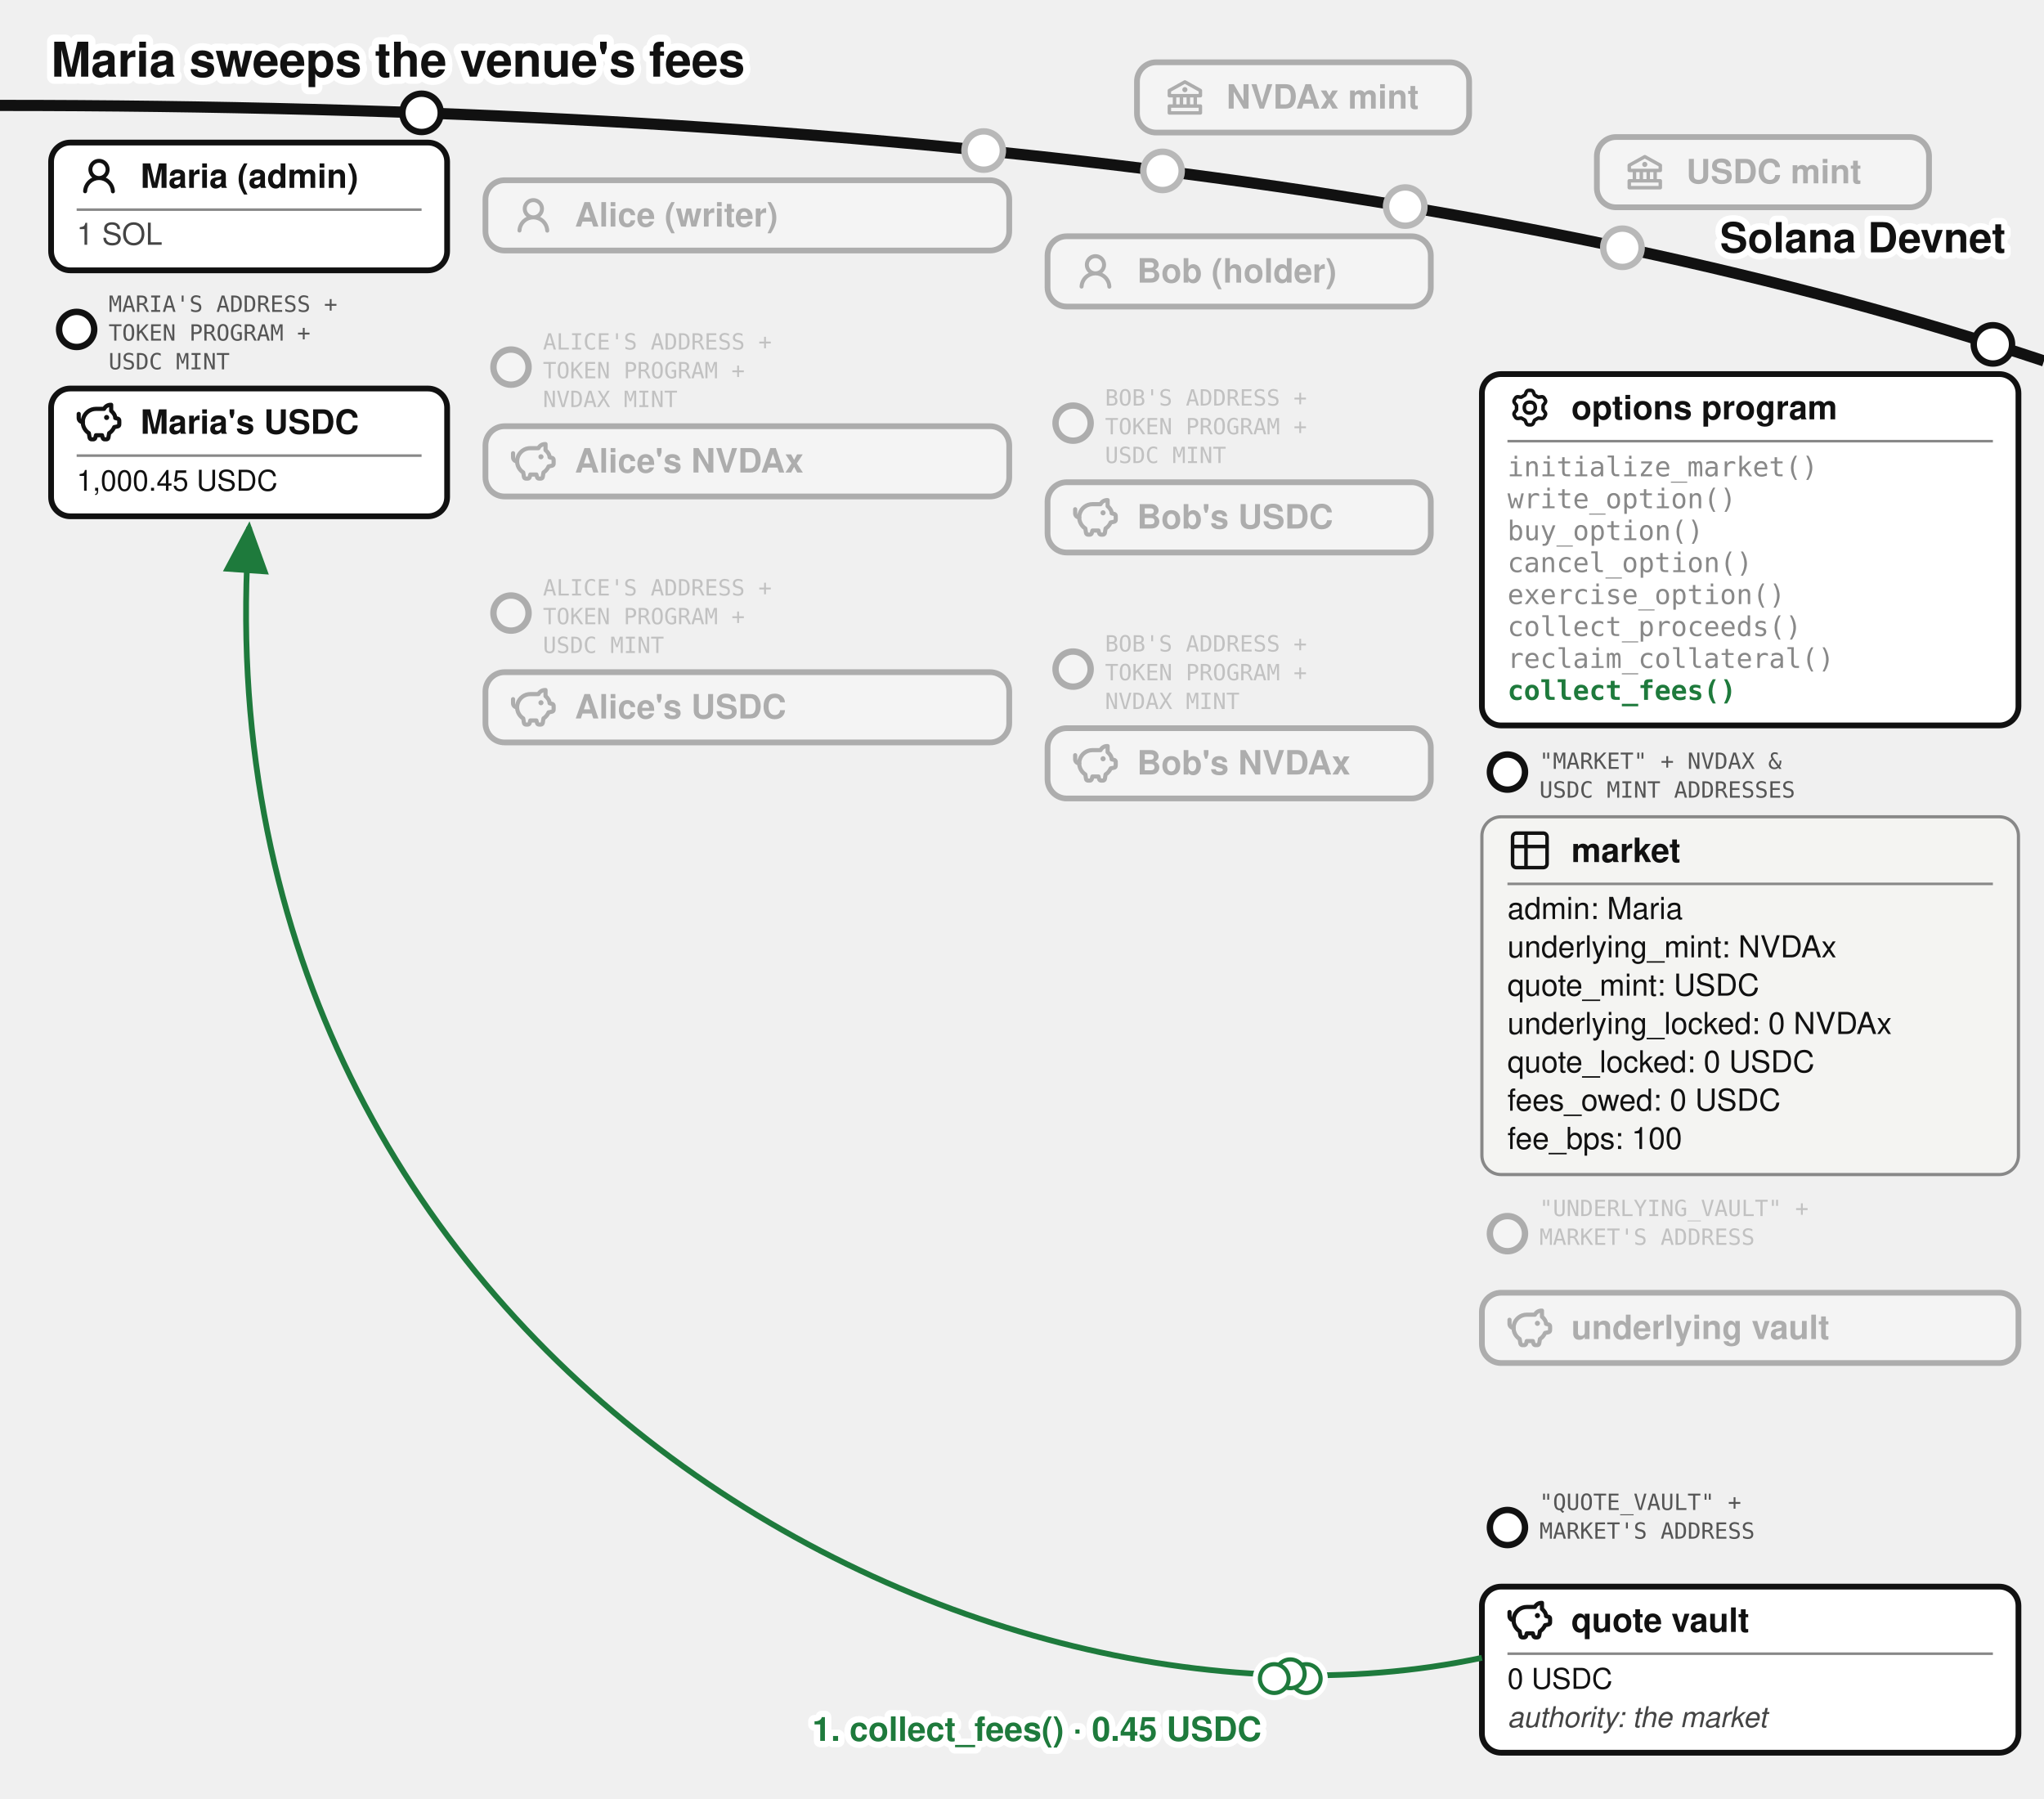
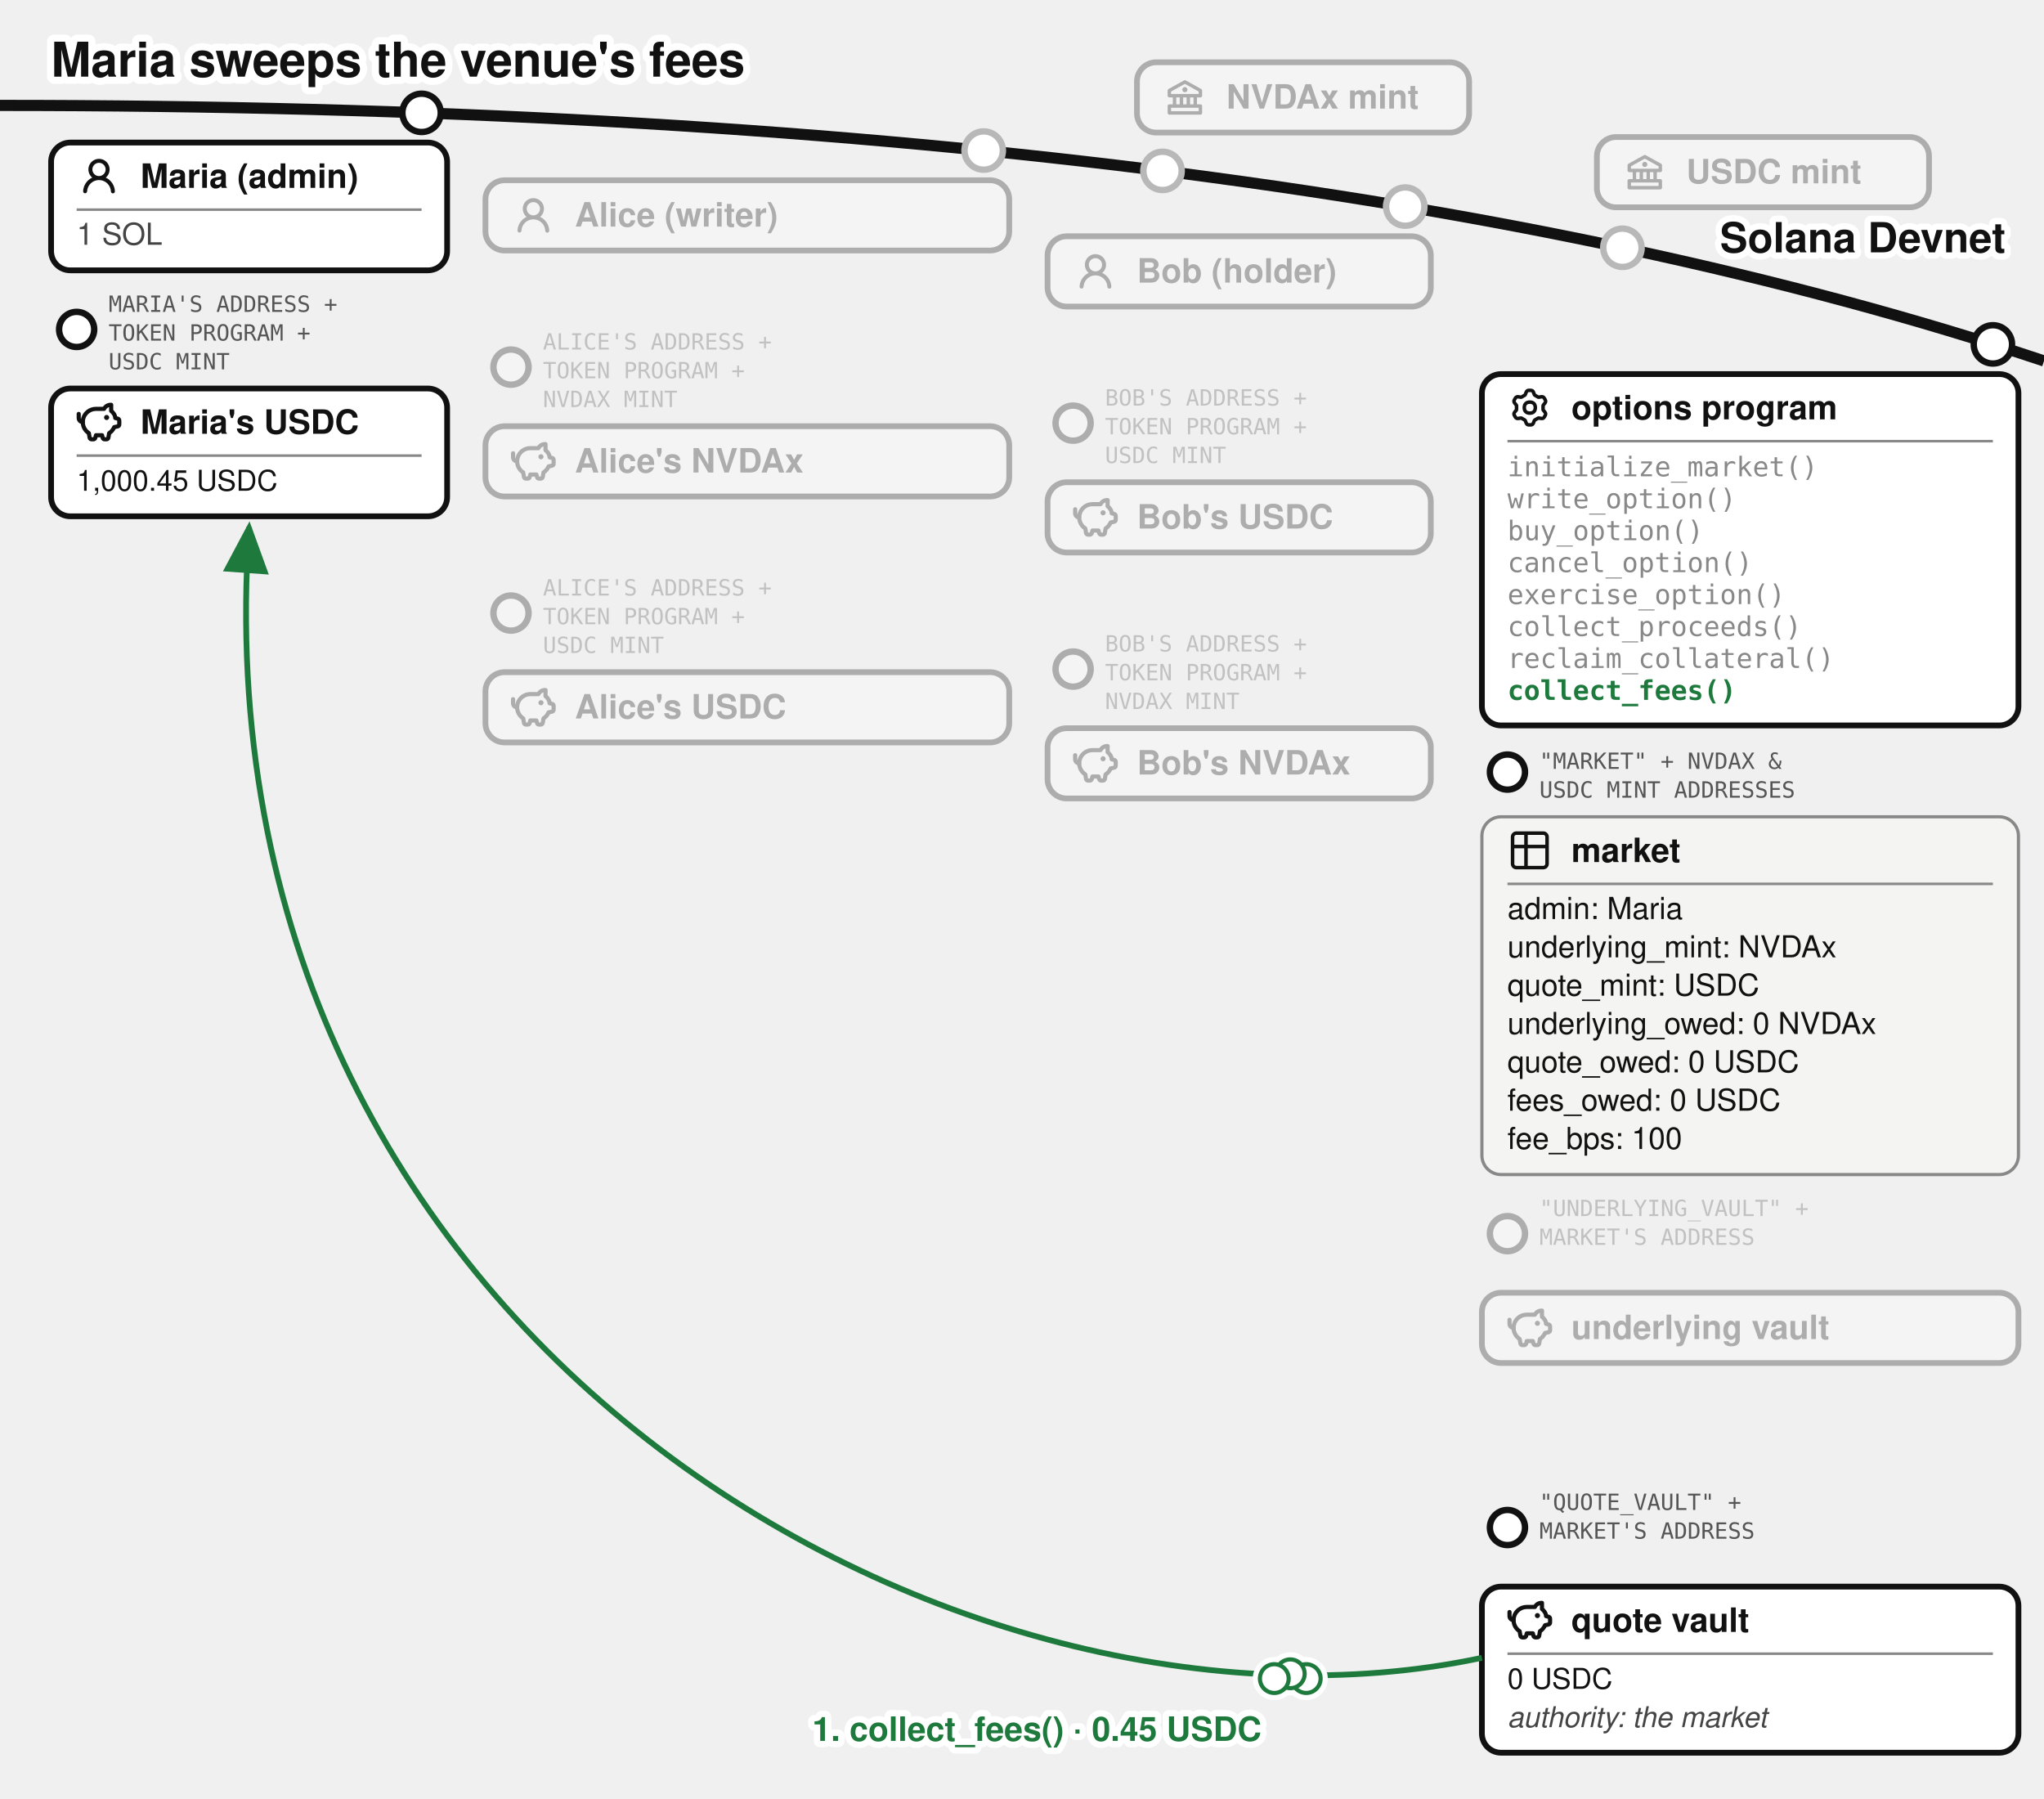
<svg xmlns="http://www.w3.org/2000/svg" viewBox="0 0 640 563" font-family="'Denim INK', Helvetica, Arial, sans-serif" fill="#111">
  <text stroke="#fff" stroke-width="4.5" paint-order="stroke" stroke-linejoin="round" x="16" y="24" font-size="15" font-weight="bold">Maria sweeps the venue's fees</text>
  <defs>
    <marker id="opt-arr" markerWidth="9" markerHeight="8" refX="8" refY="4" orient="auto">
      <path d="M0,0 L9,4 L0,8 z" fill="#1e7a3c" />
    </marker>
    <marker id="opt-arrg" markerWidth="9" markerHeight="8" refX="8" refY="4" orient="auto">
      <path d="M0,0 L9,4 L0,8 z" fill="#777" />
    </marker>
  </defs>
  <path d="M 0,33 Q 400,33 640,113" fill="none" stroke="#111" stroke-width="3.5" />
  <text stroke="#fff" stroke-width="4" paint-order="stroke" stroke-linejoin="round" x="628" y="79" font-size="13" font-weight="bold" text-anchor="end">Solana Devnet</text>
  <circle cx="364" cy="53.5" r="7" fill="#fff" />
  <g opacity="0.3">
    <circle cx="364" cy="53.5" r="6" fill="#fff" stroke="#111" stroke-width="2" />
    <rect x="356" y="19.5" width="104" height="22" rx="6" fill="#fff" stroke="#111" stroke-width="1.8" />
    <g transform="translate(364,23.5)">
      <g transform="translate(0.52,0.519) scale(0.54)" fill="#111">
        <path d="m21.49 7.13l-9-5a.99.99 0 0 0-.97 0l-9.01 5C2.19 7.31 2 7.64 2 8v3c0 .55.45 1 1 1h2v4H3c-.55 0-1 .45-1 1v4c0 .55.45 1 1 1h18c.55 0 1-.45 1-1v-4c0-.55-.45-1-1-1h-2v-4h2c.55 0 1-.45 1-1V8a1 1 0 0 0-.51-.87M7 12h2v4H7zm6 0v4h-2v-4zm7 6v2H4v-2zm-3-2h-2v-4h2zm3-6H4V8.59l8-4.44l8 4.44z" />
        <path d="M12 6a1.5 1.5 0 1 0 0 3a1.5 1.5 0 1 0 0-3" />
      </g>
    </g>
    <text x="384" y="34" font-size="10.5" font-weight="bold">NVDAx mint</text>
  </g>
  <circle cx="508" cy="77.57" r="7" fill="#fff" />
  <g opacity="0.3">
    <circle cx="508" cy="77.57" r="6" fill="#fff" stroke="#111" stroke-width="2" />
    <rect x="500" y="42.9" width="104" height="22" rx="6" fill="#fff" stroke="#111" stroke-width="1.8" />
    <g transform="translate(508,46.9)">
      <g transform="translate(0.52,0.519) scale(0.54)" fill="#111">
        <path d="m21.49 7.13l-9-5a.99.99 0 0 0-.97 0l-9.01 5C2.19 7.31 2 7.64 2 8v3c0 .55.45 1 1 1h2v4H3c-.55 0-1 .45-1 1v4c0 .55.45 1 1 1h18c.55 0 1-.45 1-1v-4c0-.55-.45-1-1-1h-2v-4h2c.55 0 1-.45 1-1V8a1 1 0 0 0-.51-.87M7 12h2v4H7zm6 0v4h-2v-4zm7 6v2H4v-2zm-3-2h-2v-4h2zm3-6H4V8.59l8-4.44l8 4.44z" />
        <path d="M12 6a1.5 1.5 0 1 0 0 3a1.5 1.5 0 1 0 0-3" />
      </g>
    </g>
    <text x="528" y="57.4" font-size="10.5" font-weight="bold">USDC mint</text>
  </g>
  <g>
    <circle cx="132" cy="35.33" r="6" fill="#fff" stroke="#111" stroke-width="2" />
    <rect x="16" y="44.63" width="124" height="40" rx="6" fill="#fff" stroke="#111" stroke-width="1.8" />
    <g transform="translate(24,48.13)">
      <g transform="translate(0.36,0.767) scale(0.8301)" fill="#111">
        <path d="M10.561 8.073a6 6 0 0 1 3.432 5.142a.75.75 0 1 1-1.498.07a4.5 4.5 0 0 0-8.99 0a.75.75 0 0 1-1.498-.07a6 6 0 0 1 3.431-5.142a3.999 3.999 0 1 1 5.123 0M10.5 5a2.5 2.5 0 1 0-5 0a2.5 2.5 0 0 0 5 0" />
      </g>
    </g>
    <text x="44" y="58.805" font-size="10.5" font-weight="bold">Maria (admin)</text>
    <line x1="24" y1="65.63" x2="132" y2="65.63" stroke="#888" stroke-width="0.8" />
    <text x="24" y="76.63" font-size="9.5" fill="#444">1 SOL</text>
  </g>
  <g>
    <circle cx="24" cy="103.13" r="5.5" fill="#fff" stroke="#111" stroke-width="2" />
    <text x="34" y="97.63" font-size="7" font-family="'DejaVu Sans Mono', monospace" fill="#555">MARIA'S ADDRESS +</text>
    <text x="34" y="106.63" font-size="7" font-family="'DejaVu Sans Mono', monospace" fill="#555">TOKEN PROGRAM +</text>
    <text x="34" y="115.63" font-size="7" font-family="'DejaVu Sans Mono', monospace" fill="#555">USDC MINT</text>
    <rect x="16" y="121.63" width="124" height="40" rx="6" fill="#fff" stroke="#111" stroke-width="1.8" />
    <g transform="translate(24,125.13)">
      <g transform="translate(-0.624,-0.624) scale(0.6353)" fill="none" stroke="#111" stroke-linecap="round" stroke-linejoin="round" stroke-width="2.047">
        <path d="M14.5 5.5h-4A6.5 6.5 0 0 0 7 17.478l.288 1.738c.07.423.105.635.202.798a1 1 0 0 0 .49.416c.178.07.392.07.822.07c.397 0 .596 0 .764-.062a1 1 0 0 0 .479-.374c.1-.148.15-.34.246-.727l.209-.837h3l.21.837c.096.386.144.58.245.727a1 1 0 0 0 .479.374c.168.062.367.062.764.062c.43 0 .644 0 .821-.07a1 1 0 0 0 .49-.416c.098-.163.133-.375.203-.798L17 17.478a6.5 6.5 0 0 0 2.502-2.978l.89-.178c.77-.154 1.155-.231 1.381-.508c.227-.276.227-.669.227-1.453v-.3c0-.75 0-1.124-.212-1.396c-.212-.27-.575-.362-1.303-.544L20 10c0-1.5-1.167-2.833-2-3.5v-3h-.264c-1.37 0-2.623.774-3.236 2" />
        <path d="M15.875 9.75h-.125m.25 0a.25.25 0 1 1-.5 0a.25.25 0 0 1 .5 0M2 8v2a2 2 0 0 0 2 2" />
      </g>
    </g>
    <text x="44" y="135.805" font-size="10.5" font-weight="bold">Maria's USDC</text>
    <line x1="24" y1="142.63" x2="132" y2="142.63" stroke="#888" stroke-width="0.8" />
    <text x="24" y="153.63" font-size="9">1,000.45 USDC</text>
  </g>
  <circle cx="308" cy="47.13" r="7" fill="#fff" />
  <g opacity="0.3">
    <circle cx="308" cy="47.13" r="6" fill="#fff" stroke="#111" stroke-width="2" />
    <rect x="152" y="56.43" width="164" height="22" rx="6" fill="#fff" stroke="#111" stroke-width="1.8" />
    <g transform="translate(160,60.43)">
      <g transform="translate(0.36,0.767) scale(0.8301)" fill="#111">
        <path d="M10.561 8.073a6 6 0 0 1 3.432 5.142a.75.75 0 1 1-1.498.07a4.5 4.5 0 0 0-8.99 0a.75.75 0 0 1-1.498-.07a6 6 0 0 1 3.431-5.142a3.999 3.999 0 1 1 5.123 0M10.5 5a2.5 2.5 0 1 0-5 0a2.5 2.5 0 0 0 5 0" />
      </g>
    </g>
    <text x="180" y="70.93" font-size="10.5" font-weight="bold">Alice (writer)</text>
  </g>
  <g opacity="0.3">
    <circle cx="160" cy="114.93" r="5.5" fill="#fff" stroke="#111" stroke-width="2" />
    <text x="170" y="109.43" font-size="7" font-family="'DejaVu Sans Mono', monospace" fill="#555">ALICE'S ADDRESS +</text>
    <text x="170" y="118.43" font-size="7" font-family="'DejaVu Sans Mono', monospace" fill="#555">TOKEN PROGRAM +</text>
    <text x="170" y="127.43" font-size="7" font-family="'DejaVu Sans Mono', monospace" fill="#555">NVDAX MINT</text>
    <rect x="152" y="133.43" width="164" height="22" rx="6" fill="#fff" stroke="#111" stroke-width="1.8" />
    <g transform="translate(160,137.43)">
      <g transform="translate(-0.624,-0.624) scale(0.6353)" fill="none" stroke="#111" stroke-linecap="round" stroke-linejoin="round" stroke-width="2.047">
        <path d="M14.5 5.5h-4A6.5 6.5 0 0 0 7 17.478l.288 1.738c.07.423.105.635.202.798a1 1 0 0 0 .49.416c.178.07.392.07.822.07c.397 0 .596 0 .764-.062a1 1 0 0 0 .479-.374c.1-.148.15-.34.246-.727l.209-.837h3l.21.837c.096.386.144.58.245.727a1 1 0 0 0 .479.374c.168.062.367.062.764.062c.43 0 .644 0 .821-.07a1 1 0 0 0 .49-.416c.098-.163.133-.375.203-.798L17 17.478a6.5 6.5 0 0 0 2.502-2.978l.89-.178c.77-.154 1.155-.231 1.381-.508c.227-.276.227-.669.227-1.453v-.3c0-.75 0-1.124-.212-1.396c-.212-.27-.575-.362-1.303-.544L20 10c0-1.5-1.167-2.833-2-3.5v-3h-.264c-1.37 0-2.623.774-3.236 2" />
        <path d="M15.875 9.75h-.125m.25 0a.25.25 0 1 1-.5 0a.25.25 0 0 1 .5 0M2 8v2a2 2 0 0 0 2 2" />
      </g>
    </g>
    <text x="180" y="147.93" font-size="10.5" font-weight="bold">Alice's NVDAx</text>
  </g>
  <g opacity="0.3">
    <circle cx="160" cy="191.93" r="5.5" fill="#fff" stroke="#111" stroke-width="2" />
    <text x="170" y="186.43" font-size="7" font-family="'DejaVu Sans Mono', monospace" fill="#555">ALICE'S ADDRESS +</text>
    <text x="170" y="195.43" font-size="7" font-family="'DejaVu Sans Mono', monospace" fill="#555">TOKEN PROGRAM +</text>
    <text x="170" y="204.43" font-size="7" font-family="'DejaVu Sans Mono', monospace" fill="#555">USDC MINT</text>
    <rect x="152" y="210.43" width="164" height="22" rx="6" fill="#fff" stroke="#111" stroke-width="1.8" />
    <g transform="translate(160,214.43)">
      <g transform="translate(-0.624,-0.624) scale(0.6353)" fill="none" stroke="#111" stroke-linecap="round" stroke-linejoin="round" stroke-width="2.047">
        <path d="M14.5 5.5h-4A6.5 6.5 0 0 0 7 17.478l.288 1.738c.07.423.105.635.202.798a1 1 0 0 0 .49.416c.178.07.392.07.822.07c.397 0 .596 0 .764-.062a1 1 0 0 0 .479-.374c.1-.148.15-.34.246-.727l.209-.837h3l.21.837c.096.386.144.58.245.727a1 1 0 0 0 .479.374c.168.062.367.062.764.062c.43 0 .644 0 .821-.07a1 1 0 0 0 .49-.416c.098-.163.133-.375.203-.798L17 17.478a6.5 6.5 0 0 0 2.502-2.978l.89-.178c.77-.154 1.155-.231 1.381-.508c.227-.276.227-.669.227-1.453v-.3c0-.75 0-1.124-.212-1.396c-.212-.27-.575-.362-1.303-.544L20 10c0-1.5-1.167-2.833-2-3.5v-3h-.264c-1.37 0-2.623.774-3.236 2" />
        <path d="M15.875 9.75h-.125m.25 0a.25.25 0 1 1-.5 0a.25.25 0 0 1 .5 0M2 8v2a2 2 0 0 0 2 2" />
      </g>
    </g>
    <text x="180" y="224.93" font-size="10.5" font-weight="bold">Alice's USDC</text>
  </g>
  <circle cx="440" cy="64.67" r="7" fill="#fff" />
  <g opacity="0.3">
    <circle cx="440" cy="64.67" r="6" fill="#fff" stroke="#111" stroke-width="2" />
    <rect x="328" y="73.97" width="120" height="22" rx="6" fill="#fff" stroke="#111" stroke-width="1.8" />
    <g transform="translate(336,77.97)">
      <g transform="translate(0.36,0.767) scale(0.8301)" fill="#111">
        <path d="M10.561 8.073a6 6 0 0 1 3.432 5.142a.75.75 0 1 1-1.498.07a4.5 4.5 0 0 0-8.99 0a.75.75 0 0 1-1.498-.07a6 6 0 0 1 3.431-5.142a3.999 3.999 0 1 1 5.123 0M10.5 5a2.5 2.5 0 1 0-5 0a2.5 2.5 0 0 0 5 0" />
      </g>
    </g>
    <text x="356" y="88.47" font-size="10.5" font-weight="bold">Bob (holder)</text>
  </g>
  <g opacity="0.3">
    <circle cx="336" cy="132.47" r="5.5" fill="#fff" stroke="#111" stroke-width="2" />
    <text x="346" y="126.97" font-size="7" font-family="'DejaVu Sans Mono', monospace" fill="#555">BOB'S ADDRESS +</text>
    <text x="346" y="135.97" font-size="7" font-family="'DejaVu Sans Mono', monospace" fill="#555">TOKEN PROGRAM +</text>
    <text x="346" y="144.97" font-size="7" font-family="'DejaVu Sans Mono', monospace" fill="#555">USDC MINT</text>
    <rect x="328" y="150.97" width="120" height="22" rx="6" fill="#fff" stroke="#111" stroke-width="1.8" />
    <g transform="translate(336,154.97)">
      <g transform="translate(-0.624,-0.624) scale(0.6353)" fill="none" stroke="#111" stroke-linecap="round" stroke-linejoin="round" stroke-width="2.047">
        <path d="M14.5 5.5h-4A6.5 6.5 0 0 0 7 17.478l.288 1.738c.07.423.105.635.202.798a1 1 0 0 0 .49.416c.178.07.392.07.822.07c.397 0 .596 0 .764-.062a1 1 0 0 0 .479-.374c.1-.148.15-.34.246-.727l.209-.837h3l.21.837c.096.386.144.58.245.727a1 1 0 0 0 .479.374c.168.062.367.062.764.062c.43 0 .644 0 .821-.07a1 1 0 0 0 .49-.416c.098-.163.133-.375.203-.798L17 17.478a6.5 6.5 0 0 0 2.502-2.978l.89-.178c.77-.154 1.155-.231 1.381-.508c.227-.276.227-.669.227-1.453v-.3c0-.75 0-1.124-.212-1.396c-.212-.27-.575-.362-1.303-.544L20 10c0-1.5-1.167-2.833-2-3.5v-3h-.264c-1.37 0-2.623.774-3.236 2" />
        <path d="M15.875 9.75h-.125m.25 0a.25.25 0 1 1-.5 0a.25.25 0 0 1 .5 0M2 8v2a2 2 0 0 0 2 2" />
      </g>
    </g>
    <text x="356" y="165.47" font-size="10.5" font-weight="bold">Bob's USDC</text>
  </g>
  <g opacity="0.3">
    <circle cx="336" cy="209.47" r="5.5" fill="#fff" stroke="#111" stroke-width="2" />
    <text x="346" y="203.97" font-size="7" font-family="'DejaVu Sans Mono', monospace" fill="#555">BOB'S ADDRESS +</text>
    <text x="346" y="212.97" font-size="7" font-family="'DejaVu Sans Mono', monospace" fill="#555">TOKEN PROGRAM +</text>
    <text x="346" y="221.97" font-size="7" font-family="'DejaVu Sans Mono', monospace" fill="#555">NVDAX MINT</text>
    <rect x="328" y="227.97" width="120" height="22" rx="6" fill="#fff" stroke="#111" stroke-width="1.8" />
    <g transform="translate(336,231.97)">
      <g transform="translate(-0.624,-0.624) scale(0.6353)" fill="none" stroke="#111" stroke-linecap="round" stroke-linejoin="round" stroke-width="2.047">
        <path d="M14.5 5.5h-4A6.5 6.5 0 0 0 7 17.478l.288 1.738c.07.423.105.635.202.798a1 1 0 0 0 .49.416c.178.07.392.07.822.07c.397 0 .596 0 .764-.062a1 1 0 0 0 .479-.374c.1-.148.15-.34.246-.727l.209-.837h3l.21.837c.096.386.144.58.245.727a1 1 0 0 0 .479.374c.168.062.367.062.764.062c.43 0 .644 0 .821-.07a1 1 0 0 0 .49-.416c.098-.163.133-.375.203-.798L17 17.478a6.5 6.5 0 0 0 2.502-2.978l.89-.178c.77-.154 1.155-.231 1.381-.508c.227-.276.227-.669.227-1.453v-.3c0-.75 0-1.124-.212-1.396c-.212-.27-.575-.362-1.303-.544L20 10c0-1.5-1.167-2.833-2-3.5v-3h-.264c-1.37 0-2.623.774-3.236 2" />
        <path d="M15.875 9.75h-.125m.25 0a.25.25 0 1 1-.5 0a.25.25 0 0 1 .5 0M2 8v2a2 2 0 0 0 2 2" />
      </g>
    </g>
    <text x="356" y="242.47" font-size="10.5" font-weight="bold">Bob's NVDAx</text>
  </g>
  <g>
    <circle cx="624" cy="107.81" r="6" fill="#fff" stroke="#111" stroke-width="2" />
    <rect x="464" y="117.11" width="168" height="110" rx="6" fill="#fff" stroke="#111" stroke-width="1.8" />
    <g transform="translate(472,120.61)">
      <g transform="translate(0.951,0.952) scale(0.864)" fill="none" stroke="#111" stroke-linecap="round" stroke-linejoin="round" stroke-width="1.28">
        <path d="M11.808 7.727c0 .05.017.1.048.14l.667.84a.96.96 0 0 1 .082 1.08l-.392.676a.96.96 0 0 1-.975.47l-1.063-.16a.23.23 0 0 0-.145.027l-1.26.727a.23.23 0 0 0-.096.112l-.392 1a.96.96 0 0 1-.893.611h-.782a.96.96 0 0 1-.893-.61l-.392-1a.23.23 0 0 0-.096-.113L3.967 10.8a.23.23 0 0 0-.145-.028l-1.063.162a.96.96 0 0 1-.976-.47l-.39-.677a.96.96 0 0 1 .08-1.08l.67-.84a.22.22 0 0 0 .05-.14V6.273c0-.05-.018-.1-.05-.14l-.67-.84a.96.96 0 0 1-.08-1.08l.39-.676a.96.96 0 0 1 .976-.47l1.06.16a.23.23 0 0 0 .145-.027l1.262-.73a.23.23 0 0 0 .096-.113l.394-.996A.96.96 0 0 1 6.61.75h.784a.96.96 0 0 1 .893.61l.392.997q.028.075.096.116l1.26.727a.23.23 0 0 0 .145.028l1.062-.162a.96.96 0 0 1 .976.47l.391.677a.96.96 0 0 1-.081 1.08l-.67.84a.22.22 0 0 0-.049.14v1.454Z" />
        <path d="M7 8.996c1.277 0 1.996-.719 1.996-1.996S8.277 5.004 7 5.004S5.004 5.723 5.004 7S5.723 8.996 7 8.996" />
      </g>
    </g>
    <text x="492" y="131.285" font-size="10.5" font-weight="bold">options program</text>
    <line x1="472" y1="138.11" x2="624" y2="138.11" stroke="#888" stroke-width="0.8" />
    <text x="472" y="149.11" font-size="8.5" font-family="'DejaVu Sans Mono', Menlo, monospace" fill="#888">initialize_market()</text>
    <text x="472" y="159.11" font-size="8.5" font-family="'DejaVu Sans Mono', Menlo, monospace" fill="#888">write_option()</text>
    <text x="472" y="169.11" font-size="8.5" font-family="'DejaVu Sans Mono', Menlo, monospace" fill="#888">buy_option()</text>
    <text x="472" y="179.11" font-size="8.5" font-family="'DejaVu Sans Mono', Menlo, monospace" fill="#888">cancel_option()</text>
    <text x="472" y="189.11" font-size="8.5" font-family="'DejaVu Sans Mono', Menlo, monospace" fill="#888">exercise_option()</text>
    <text x="472" y="199.11" font-size="8.5" font-family="'DejaVu Sans Mono', Menlo, monospace" fill="#888">collect_proceeds()</text>
    <text x="472" y="209.11" font-size="8.5" font-family="'DejaVu Sans Mono', Menlo, monospace" fill="#888">reclaim_collateral()</text>
    <text x="472" y="219.11" font-size="8.5" font-family="'DejaVu Sans Mono', Menlo, monospace" font-weight="bold" fill="#1e7a3c">collect_fees()</text>
  </g>
  <g>
    <circle cx="472" cy="241.71" r="5.5" fill="#fff" stroke="#111" stroke-width="2" />
    <text x="482" y="240.71" font-size="7" font-family="'DejaVu Sans Mono', monospace" fill="#555">"MARKET" + NVDAX &amp;</text>
    <text x="482" y="249.71" font-size="7" font-family="'DejaVu Sans Mono', monospace" fill="#555">USDC MINT ADDRESSES</text>
    <rect x="464" y="255.71" width="168" height="112" rx="6" fill="#f4f4f2" stroke="#888" />
    <g transform="translate(472,259.21)">
      <g transform="translate(-0.195,-0.195) scale(0.6)" fill="none" stroke="#111" stroke-linecap="round" stroke-linejoin="round" stroke-width="1.843">
        <path d="M3 5a2 2 0 0 1 2-2h14a2 2 0 0 1 2 2v14a2 2 0 0 1-2 2H5a2 2 0 0 1-2-2zm0 5h18M10 3v18" />
      </g>
    </g>
    <text x="492" y="269.885" font-size="10.5" font-weight="bold">market</text>
    <line x1="472" y1="276.71" x2="624" y2="276.71" stroke="#888" stroke-width="0.8" />
    <text x="472" y="287.71" font-size="9.5">admin: Maria</text>
    <text x="472" y="299.71" font-size="9.5">underlying_mint: NVDAx</text>
    <text x="472" y="311.71" font-size="9.5">quote_mint: USDC</text>
-     <text x="472" y="323.71" font-size="9.5">underlying_locked: 0 NVDAx</text>
-     <text x="472" y="335.71" font-size="9.5">quote_locked: 0 USDC</text>
+     <text x="472" y="323.71" font-size="9.5">underlying_owed: 0 NVDAx</text>
+     <text x="472" y="335.71" font-size="9.5">quote_owed: 0 USDC</text>
    <text x="472" y="347.71" font-size="9.5">fees_owed: 0 USDC</text>
    <text x="472" y="359.71" font-size="9.5">fee_bps: 100</text>
  </g>
  <g opacity="0.3">
    <circle cx="472" cy="386.21" r="5.5" fill="#fff" stroke="#111" stroke-width="2" />
    <text x="482" y="380.71" font-size="7" font-family="'DejaVu Sans Mono', monospace" fill="#555">"UNDERLYING_VAULT" +</text>
    <text x="482" y="389.71" font-size="7" font-family="'DejaVu Sans Mono', monospace" fill="#555">MARKET'S ADDRESS</text>
    <text x="482" y="398.71" font-size="7" font-family="'DejaVu Sans Mono', monospace" fill="#555" />
    <rect x="464" y="404.71" width="168" height="22" rx="6" fill="#fff" stroke="#111" stroke-width="1.8" />
    <g transform="translate(472,408.71)">
      <g transform="translate(-0.624,-0.624) scale(0.6353)" fill="none" stroke="#111" stroke-linecap="round" stroke-linejoin="round" stroke-width="2.047">
        <path d="M14.5 5.5h-4A6.5 6.5 0 0 0 7 17.478l.288 1.738c.07.423.105.635.202.798a1 1 0 0 0 .49.416c.178.07.392.07.822.07c.397 0 .596 0 .764-.062a1 1 0 0 0 .479-.374c.1-.148.15-.34.246-.727l.209-.837h3l.21.837c.096.386.144.58.245.727a1 1 0 0 0 .479.374c.168.062.367.062.764.062c.43 0 .644 0 .821-.07a1 1 0 0 0 .49-.416c.098-.163.133-.375.203-.798L17 17.478a6.5 6.5 0 0 0 2.502-2.978l.89-.178c.77-.154 1.155-.231 1.381-.508c.227-.276.227-.669.227-1.453v-.3c0-.75 0-1.124-.212-1.396c-.212-.27-.575-.362-1.303-.544L20 10c0-1.5-1.167-2.833-2-3.5v-3h-.264c-1.37 0-2.623.774-3.236 2" />
        <path d="M15.875 9.75h-.125m.25 0a.25.25 0 1 1-.5 0a.25.25 0 0 1 .5 0M2 8v2a2 2 0 0 0 2 2" />
      </g>
    </g>
    <text x="492" y="419.21" font-size="10.5" font-weight="bold">underlying vault</text>
  </g>
  <g>
    <circle cx="472" cy="478.21" r="5.5" fill="#fff" stroke="#111" stroke-width="2" />
    <text x="482" y="472.71" font-size="7" font-family="'DejaVu Sans Mono', monospace" fill="#555">"QUOTE_VAULT" +</text>
    <text x="482" y="481.71" font-size="7" font-family="'DejaVu Sans Mono', monospace" fill="#555">MARKET'S ADDRESS</text>
    <text x="482" y="490.71" font-size="7" font-family="'DejaVu Sans Mono', monospace" fill="#555" />
    <rect x="464" y="496.71" width="168" height="52" rx="6" fill="#fff" stroke="#111" stroke-width="1.8" />
    <g transform="translate(472,500.21)">
      <g transform="translate(-0.624,-0.624) scale(0.6353)" fill="none" stroke="#111" stroke-linecap="round" stroke-linejoin="round" stroke-width="2.047">
        <path d="M14.5 5.5h-4A6.5 6.5 0 0 0 7 17.478l.288 1.738c.07.423.105.635.202.798a1 1 0 0 0 .49.416c.178.07.392.07.822.07c.397 0 .596 0 .764-.062a1 1 0 0 0 .479-.374c.1-.148.15-.34.246-.727l.209-.837h3l.21.837c.096.386.144.58.245.727a1 1 0 0 0 .479.374c.168.062.367.062.764.062c.43 0 .644 0 .821-.07a1 1 0 0 0 .49-.416c.098-.163.133-.375.203-.798L17 17.478a6.5 6.5 0 0 0 2.502-2.978l.89-.178c.77-.154 1.155-.231 1.381-.508c.227-.276.227-.669.227-1.453v-.3c0-.75 0-1.124-.212-1.396c-.212-.27-.575-.362-1.303-.544L20 10c0-1.5-1.167-2.833-2-3.5v-3h-.264c-1.37 0-2.623.774-3.236 2" />
        <path d="M15.875 9.75h-.125m.25 0a.25.25 0 1 1-.5 0a.25.25 0 0 1 .5 0M2 8v2a2 2 0 0 0 2 2" />
      </g>
    </g>
    <text x="492" y="510.885" font-size="10.5" font-weight="bold">quote vault</text>
    <line x1="472" y1="517.71" x2="624" y2="517.71" stroke="#888" stroke-width="0.8" />
    <text x="472" y="528.71" font-size="9">0 USDC</text>
    <text x="472" y="540.71" font-size="9" font-style="italic" fill="#444">authority: the market</text>
  </g>
  <path d="M 464,519 C 300,554 60,420 78,165" fill="none" stroke="#1e7a3c" stroke-width="1.8" marker-end="url(#opt-arr)" />
  <text stroke="#fff" stroke-width="4" paint-order="stroke" stroke-linejoin="round" x="395" y="545" font-size="10.5" font-weight="bold" fill="#1e7a3c" text-anchor="end">1. collect_fees() · 0.45 USDC</text>
  <g class="coin" transform="translate(404,524)" fill="#fff">
    <g stroke="#fff" stroke-width="4.5">
      <circle cx="5" cy="1.5" r="4.5" />
      <circle cx="0" cy="0" r="4.5" />
      <circle cx="-5" cy="1.5" r="4.5" />
    </g>
    <g stroke="#1e7a3c" stroke-width="1.3">
      <circle cx="5" cy="1.5" r="4.5" />
      <circle cx="0" cy="0" r="4.5" />
      <circle cx="-5" cy="1.5" r="4.5" />
    </g>
  </g>
</svg>
